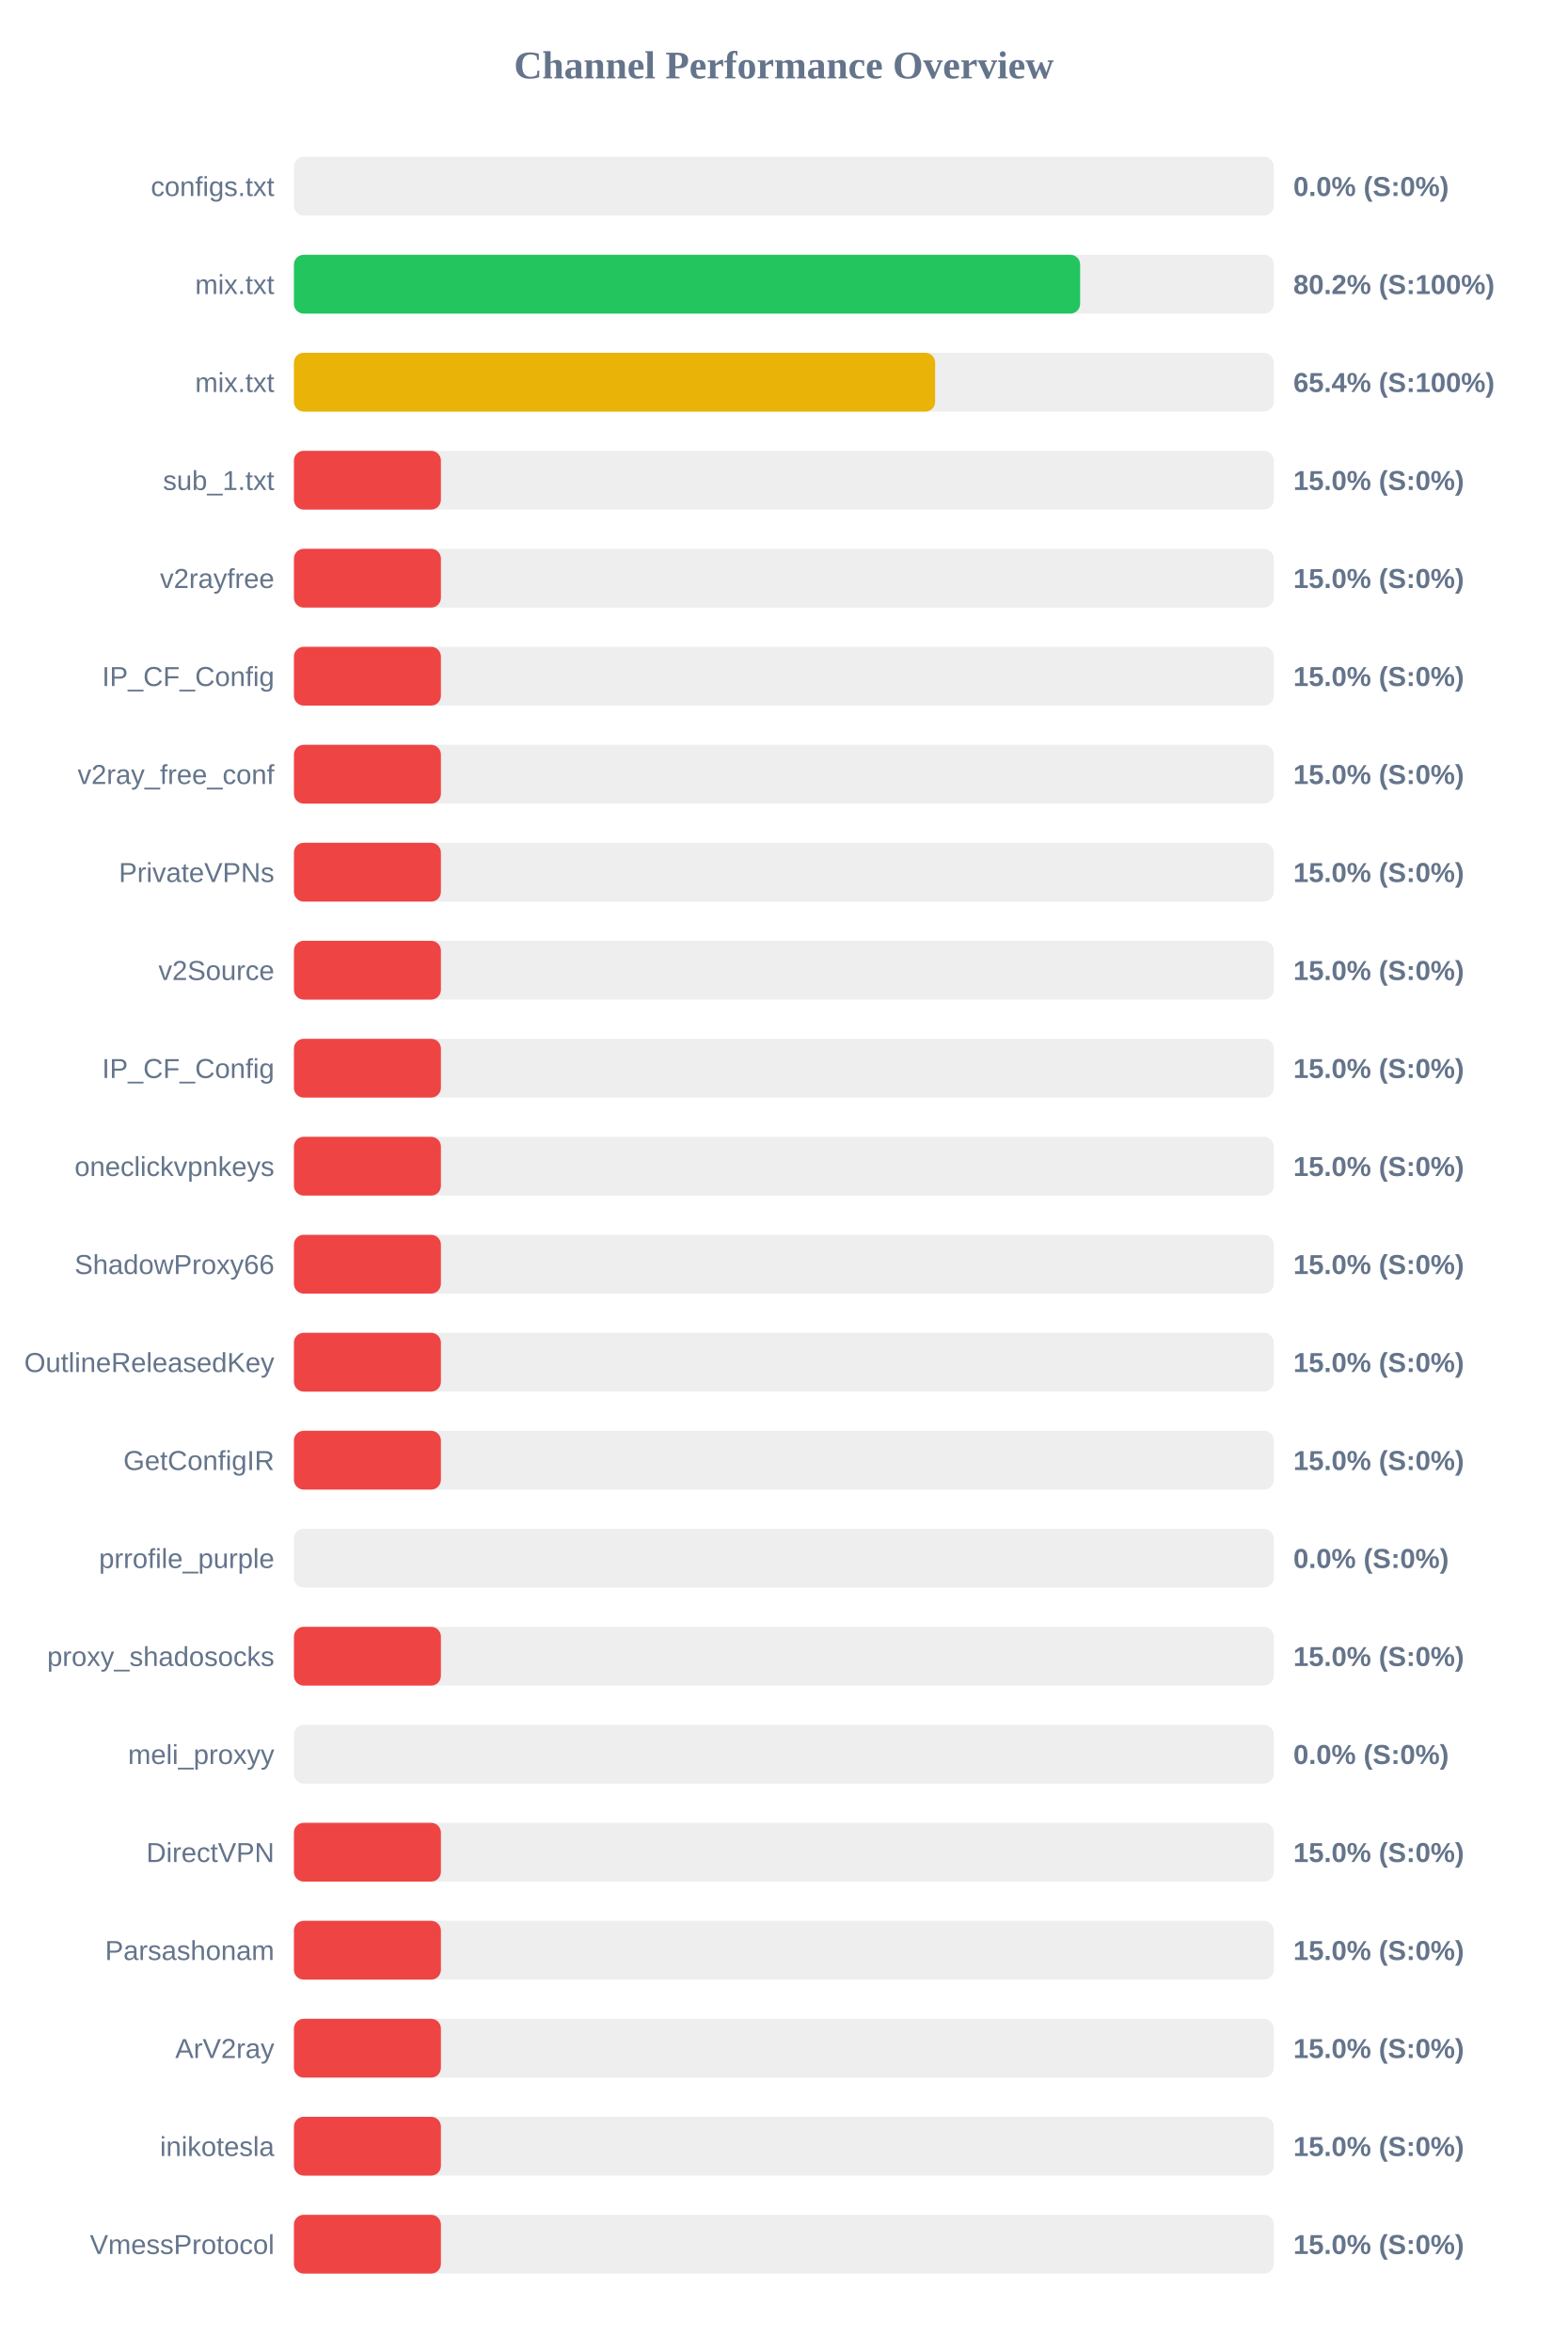
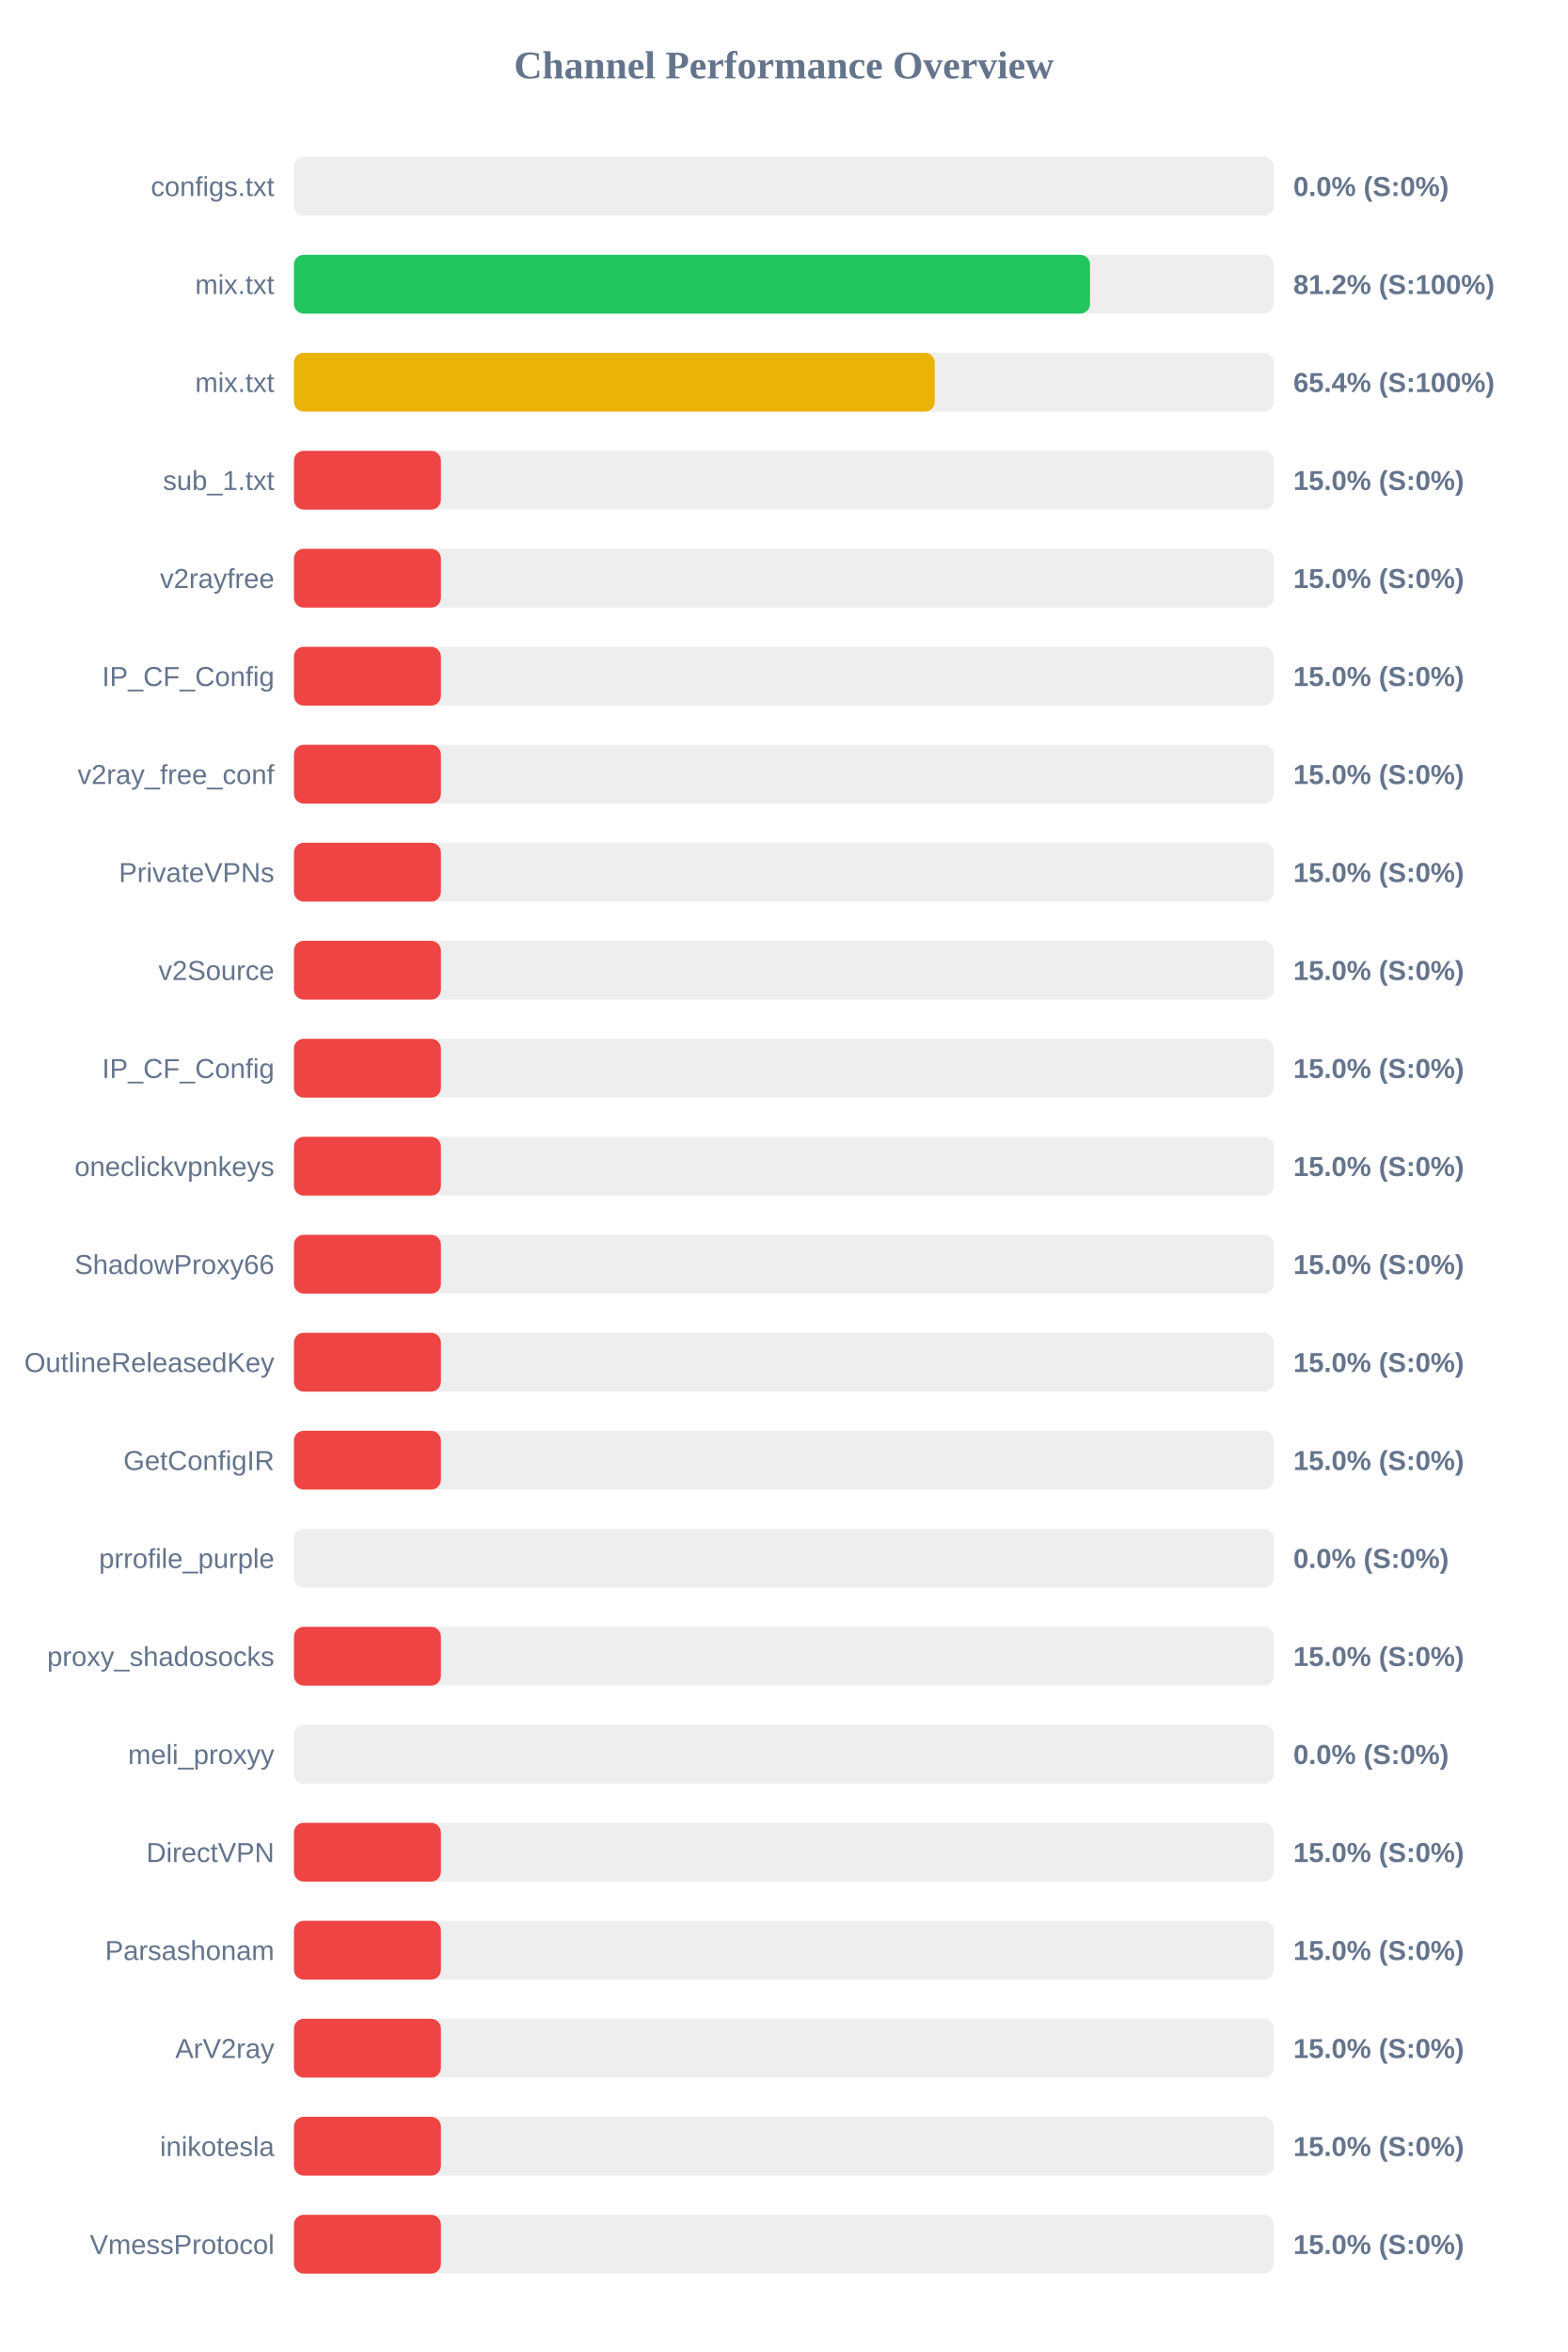
<svg xmlns="http://www.w3.org/2000/svg" width="800" height="1200" version="1.1">
  <style>
        .row { font: 14px Arial; fill: #64748b; }
        .score { font: bold 14px Arial; fill: #64748b; }
    </style>
  <text x="400" y="40" text-anchor="middle" font-size="20px" font-weight="bold" fill="#64748b">Channel Performance Overview</text>
  <rect x="150" y="80" width="500" height="30" fill="#eee" rx="5" />
  <rect x="150" y="80" width="0.0" height="30" fill="#ef4444" rx="5" />
  <text x="140" y="100" text-anchor="end" class="row">configs.txt</text>
  <text x="660" y="100" text-anchor="start" class="score">0.0% (S:0%)</text>
  <rect x="150" y="130" width="500" height="30" fill="#eee" rx="5" />
-   <rect x="150" y="130" width="401.2" height="30" fill="#22c55e" rx="5" />
+   <rect x="150" y="130" width="406.25" height="30" fill="#22c55e" rx="5" />
  <text x="140" y="150" text-anchor="end" class="row">mix.txt</text>
-   <text x="660" y="150" text-anchor="start" class="score">80.2% (S:100%)</text>
+   <text x="660" y="150" text-anchor="start" class="score">81.2% (S:100%)</text>
  <rect x="150" y="180" width="500" height="30" fill="#eee" rx="5" />
-   <rect x="150" y="180" width="327.2" height="30" fill="#eab308" rx="5" />
+   <rect x="150" y="180" width="327.0" height="30" fill="#eab308" rx="5" />
  <text x="140" y="200" text-anchor="end" class="row">mix.txt</text>
  <text x="660" y="200" text-anchor="start" class="score">65.4% (S:100%)</text>
  <rect x="150" y="230" width="500" height="30" fill="#eee" rx="5" />
  <rect x="150" y="230" width="75.0" height="30" fill="#ef4444" rx="5" />
  <text x="140" y="250" text-anchor="end" class="row">sub_1.txt</text>
  <text x="660" y="250" text-anchor="start" class="score">15.0% (S:0%)</text>
  <rect x="150" y="280" width="500" height="30" fill="#eee" rx="5" />
  <rect x="150" y="280" width="75.0" height="30" fill="#ef4444" rx="5" />
  <text x="140" y="300" text-anchor="end" class="row">v2rayfree</text>
  <text x="660" y="300" text-anchor="start" class="score">15.0% (S:0%)</text>
  <rect x="150" y="330" width="500" height="30" fill="#eee" rx="5" />
  <rect x="150" y="330" width="75.0" height="30" fill="#ef4444" rx="5" />
  <text x="140" y="350" text-anchor="end" class="row">IP_CF_Config</text>
  <text x="660" y="350" text-anchor="start" class="score">15.0% (S:0%)</text>
  <rect x="150" y="380" width="500" height="30" fill="#eee" rx="5" />
  <rect x="150" y="380" width="75.0" height="30" fill="#ef4444" rx="5" />
  <text x="140" y="400" text-anchor="end" class="row">v2ray_free_conf</text>
  <text x="660" y="400" text-anchor="start" class="score">15.0% (S:0%)</text>
  <rect x="150" y="430" width="500" height="30" fill="#eee" rx="5" />
  <rect x="150" y="430" width="75.0" height="30" fill="#ef4444" rx="5" />
  <text x="140" y="450" text-anchor="end" class="row">PrivateVPNs</text>
  <text x="660" y="450" text-anchor="start" class="score">15.0% (S:0%)</text>
  <rect x="150" y="480" width="500" height="30" fill="#eee" rx="5" />
  <rect x="150" y="480" width="75.0" height="30" fill="#ef4444" rx="5" />
  <text x="140" y="500" text-anchor="end" class="row">v2Source</text>
  <text x="660" y="500" text-anchor="start" class="score">15.0% (S:0%)</text>
  <rect x="150" y="530" width="500" height="30" fill="#eee" rx="5" />
  <rect x="150" y="530" width="75.0" height="30" fill="#ef4444" rx="5" />
  <text x="140" y="550" text-anchor="end" class="row">IP_CF_Config</text>
  <text x="660" y="550" text-anchor="start" class="score">15.0% (S:0%)</text>
  <rect x="150" y="580" width="500" height="30" fill="#eee" rx="5" />
  <rect x="150" y="580" width="75.0" height="30" fill="#ef4444" rx="5" />
  <text x="140" y="600" text-anchor="end" class="row">oneclickvpnkeys</text>
  <text x="660" y="600" text-anchor="start" class="score">15.0% (S:0%)</text>
  <rect x="150" y="630" width="500" height="30" fill="#eee" rx="5" />
  <rect x="150" y="630" width="75.0" height="30" fill="#ef4444" rx="5" />
  <text x="140" y="650" text-anchor="end" class="row">ShadowProxy66</text>
  <text x="660" y="650" text-anchor="start" class="score">15.0% (S:0%)</text>
  <rect x="150" y="680" width="500" height="30" fill="#eee" rx="5" />
  <rect x="150" y="680" width="75.0" height="30" fill="#ef4444" rx="5" />
  <text x="140" y="700" text-anchor="end" class="row">OutlineReleasedKey</text>
  <text x="660" y="700" text-anchor="start" class="score">15.0% (S:0%)</text>
  <rect x="150" y="730" width="500" height="30" fill="#eee" rx="5" />
  <rect x="150" y="730" width="75.0" height="30" fill="#ef4444" rx="5" />
  <text x="140" y="750" text-anchor="end" class="row">GetConfigIR</text>
  <text x="660" y="750" text-anchor="start" class="score">15.0% (S:0%)</text>
  <rect x="150" y="780" width="500" height="30" fill="#eee" rx="5" />
  <rect x="150" y="780" width="0.0" height="30" fill="#ef4444" rx="5" />
  <text x="140" y="800" text-anchor="end" class="row">prrofile_purple</text>
  <text x="660" y="800" text-anchor="start" class="score">0.0% (S:0%)</text>
  <rect x="150" y="830" width="500" height="30" fill="#eee" rx="5" />
  <rect x="150" y="830" width="75.0" height="30" fill="#ef4444" rx="5" />
  <text x="140" y="850" text-anchor="end" class="row">proxy_shadosocks</text>
  <text x="660" y="850" text-anchor="start" class="score">15.0% (S:0%)</text>
  <rect x="150" y="880" width="500" height="30" fill="#eee" rx="5" />
  <rect x="150" y="880" width="0.0" height="30" fill="#ef4444" rx="5" />
  <text x="140" y="900" text-anchor="end" class="row">meli_proxyy</text>
  <text x="660" y="900" text-anchor="start" class="score">0.0% (S:0%)</text>
  <rect x="150" y="930" width="500" height="30" fill="#eee" rx="5" />
  <rect x="150" y="930" width="75.0" height="30" fill="#ef4444" rx="5" />
  <text x="140" y="950" text-anchor="end" class="row">DirectVPN</text>
  <text x="660" y="950" text-anchor="start" class="score">15.0% (S:0%)</text>
  <rect x="150" y="980" width="500" height="30" fill="#eee" rx="5" />
  <rect x="150" y="980" width="75.0" height="30" fill="#ef4444" rx="5" />
  <text x="140" y="1000" text-anchor="end" class="row">Parsashonam</text>
  <text x="660" y="1000" text-anchor="start" class="score">15.0% (S:0%)</text>
  <rect x="150" y="1030" width="500" height="30" fill="#eee" rx="5" />
  <rect x="150" y="1030" width="75.0" height="30" fill="#ef4444" rx="5" />
  <text x="140" y="1050" text-anchor="end" class="row">ArV2ray</text>
  <text x="660" y="1050" text-anchor="start" class="score">15.0% (S:0%)</text>
  <rect x="150" y="1080" width="500" height="30" fill="#eee" rx="5" />
  <rect x="150" y="1080" width="75.0" height="30" fill="#ef4444" rx="5" />
  <text x="140" y="1100" text-anchor="end" class="row">inikotesla</text>
  <text x="660" y="1100" text-anchor="start" class="score">15.0% (S:0%)</text>
  <rect x="150" y="1130" width="500" height="30" fill="#eee" rx="5" />
  <rect x="150" y="1130" width="75.0" height="30" fill="#ef4444" rx="5" />
  <text x="140" y="1150" text-anchor="end" class="row">VmessProtocol</text>
  <text x="660" y="1150" text-anchor="start" class="score">15.0% (S:0%)</text>
</svg>
